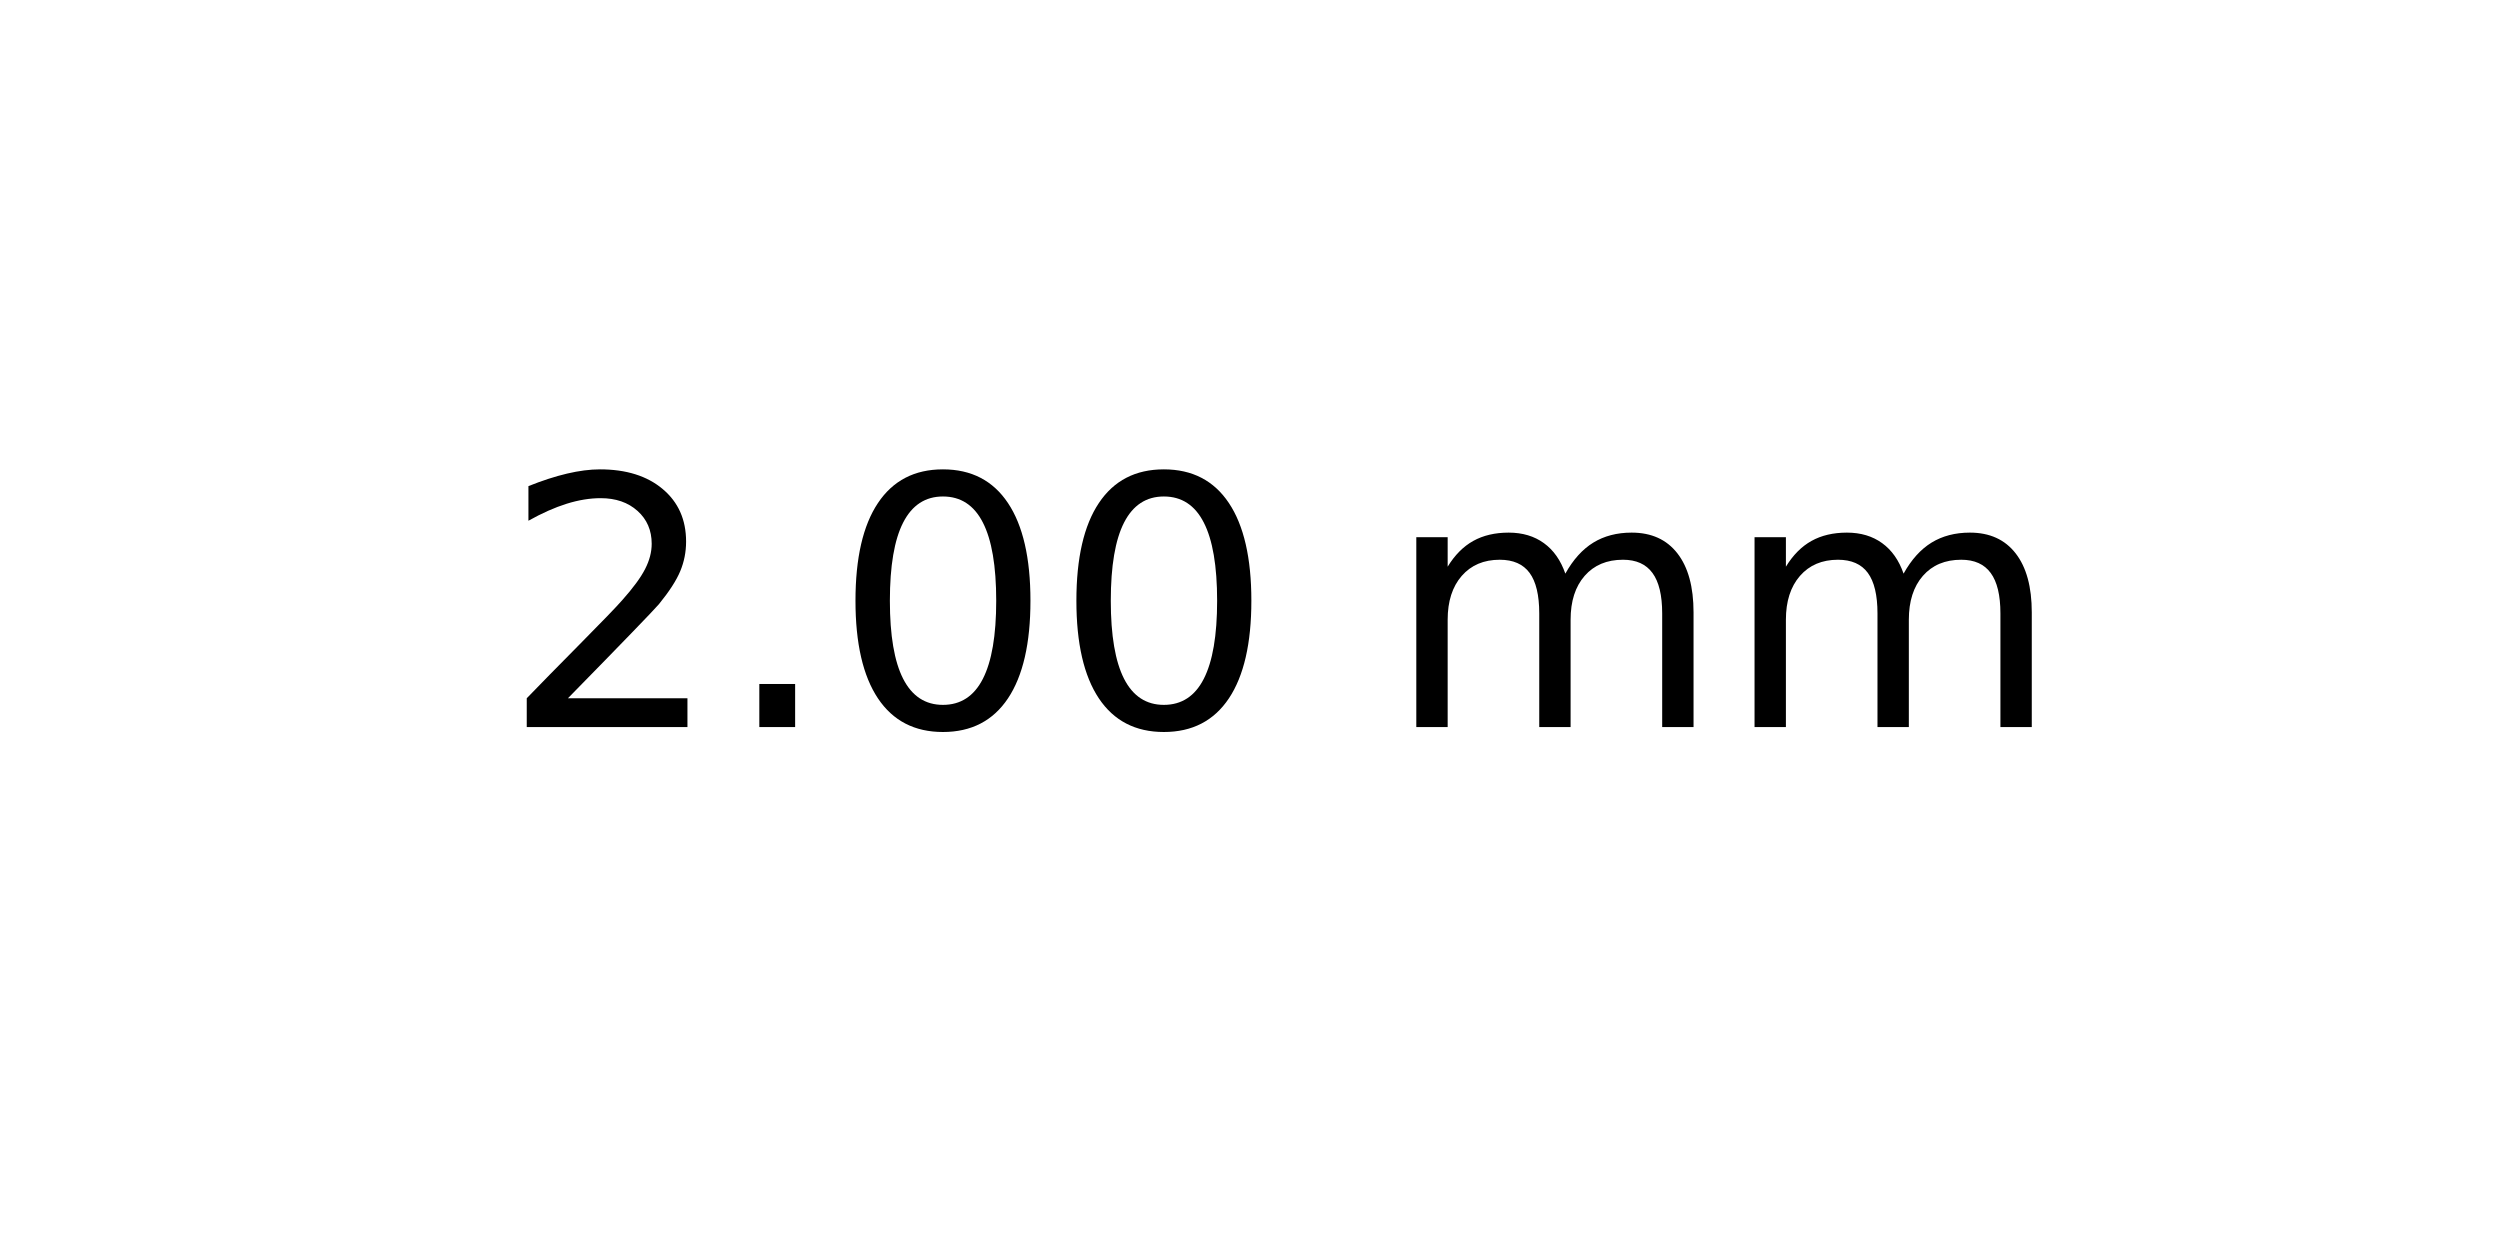
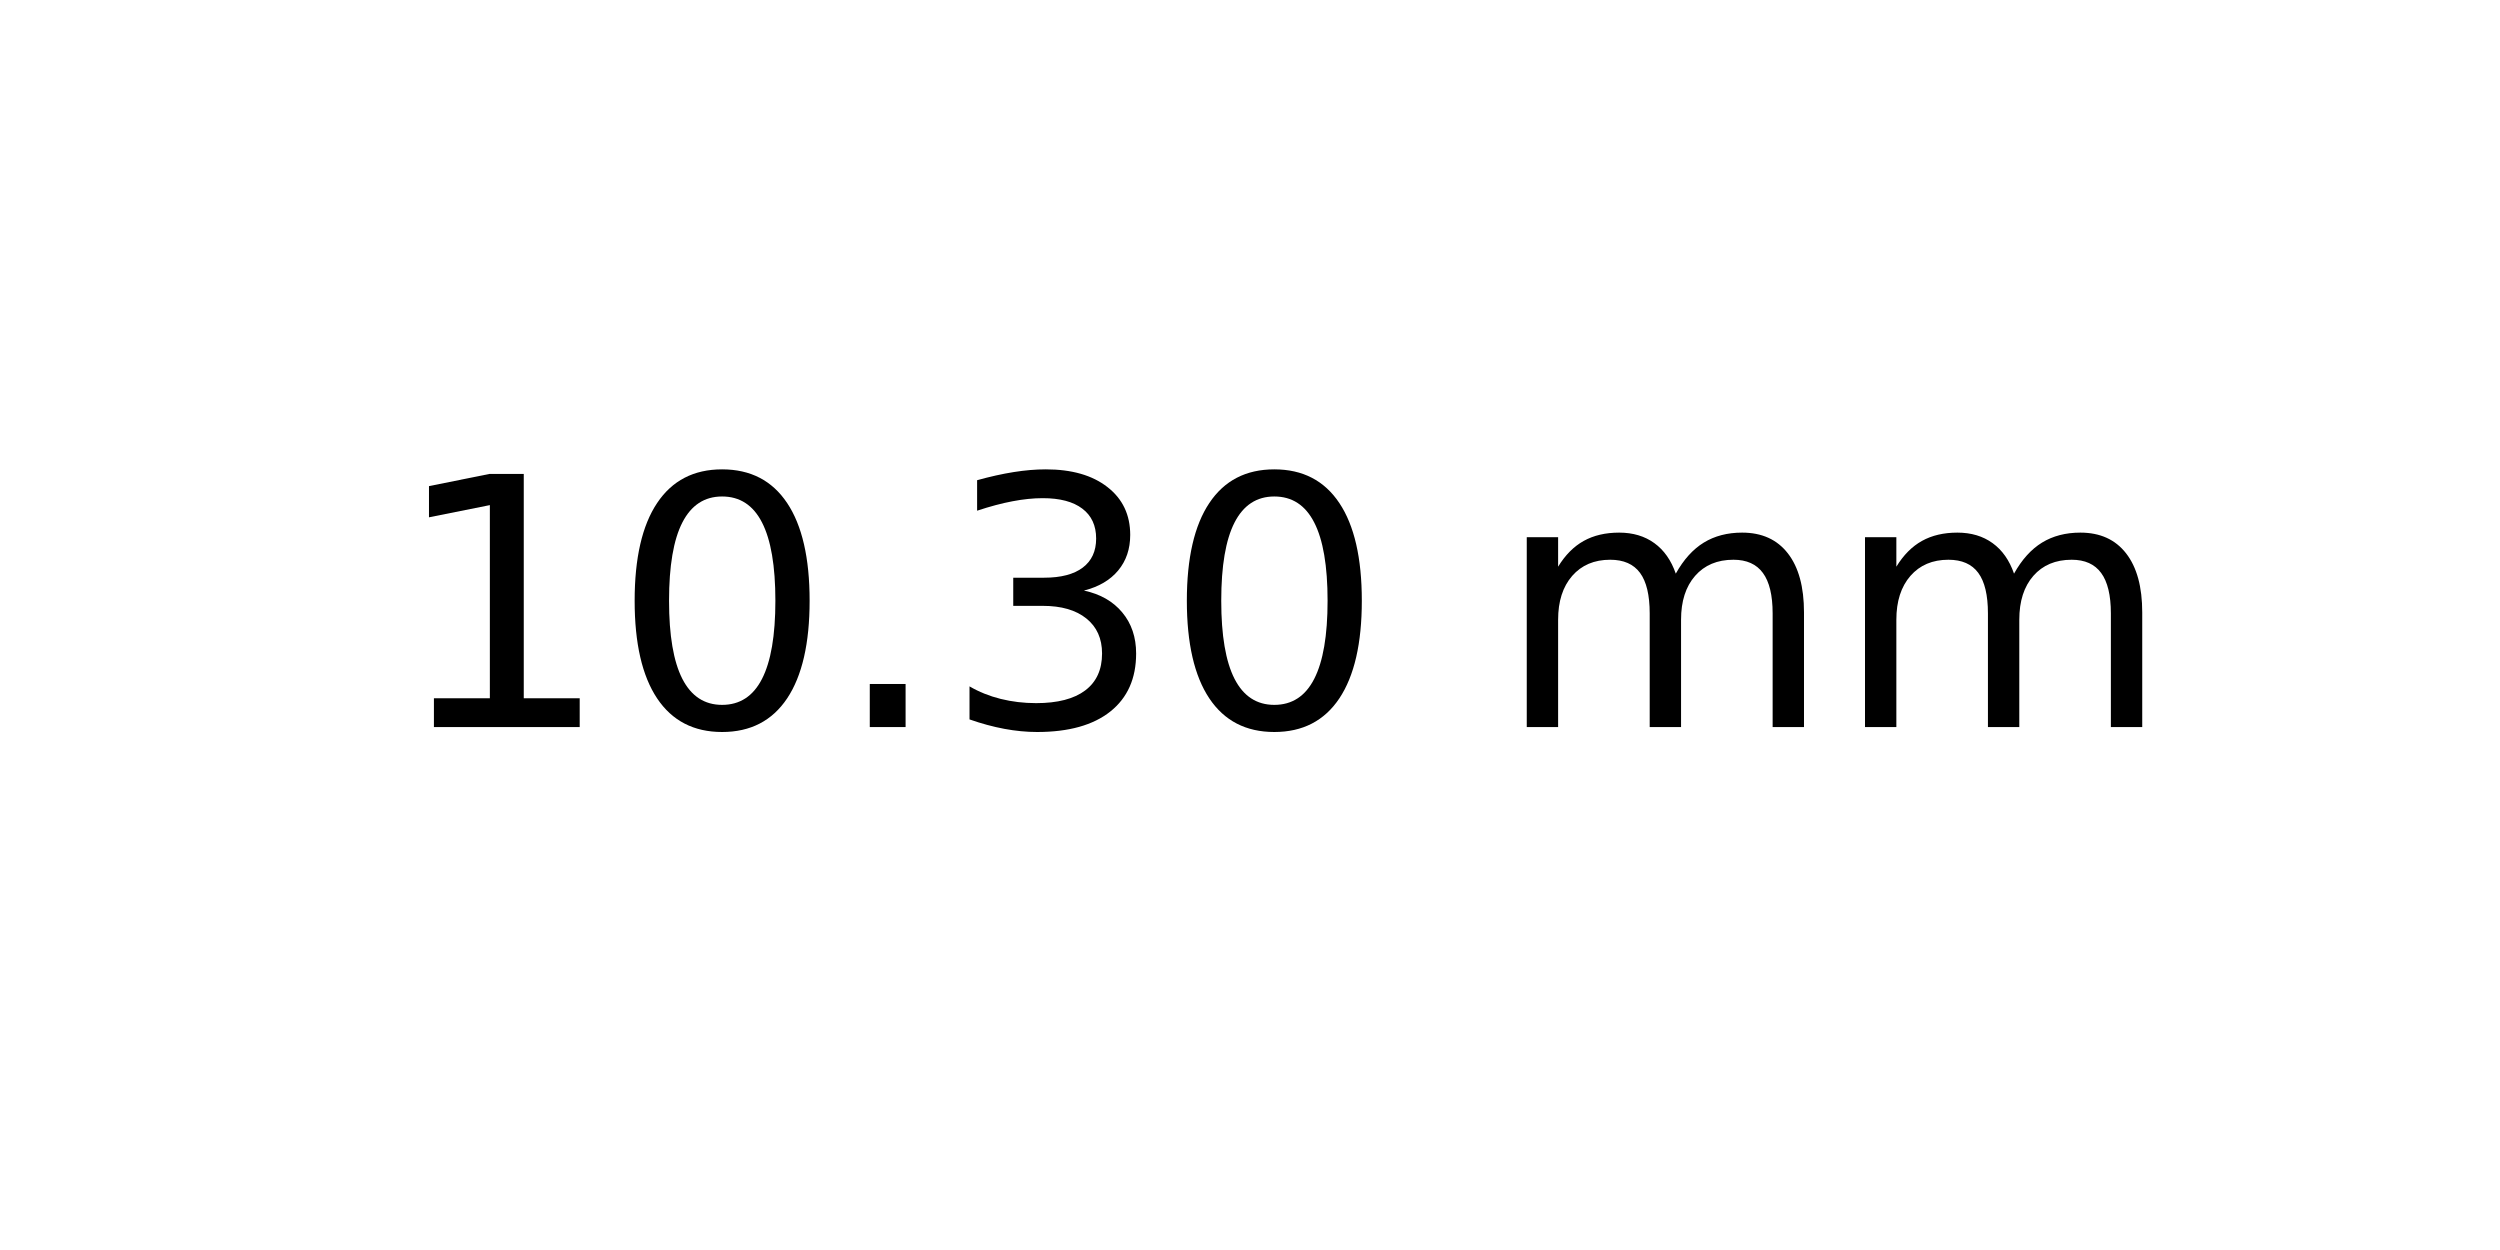
<svg xmlns="http://www.w3.org/2000/svg" xmlns:xlink="http://www.w3.org/1999/xlink" width="72pt" height="36pt" viewBox="0 0 72 36" version="1.1">
  <defs>
    <style type="text/css">*{stroke-linejoin: round; stroke-linecap: butt}</style>
  </defs>
  <g id="figure_1">
    <g id="axes_1">
      <g id="text_1">
-         <g transform="translate(14.4375 20.93937) scale(0.1 -0.1)">
+         <g transform="translate(11.25625 20.93937) scale(0.1 -0.1)">
          <defs>
-             <path id="DejaVuSans-32" d="M 1228 531  L 3431 531  L 3431 0  L 469 0  L 469 531  Q 828 903 1448 1529  Q 2069 2156 2228 2338  Q 2531 2678 2651 2914  Q 2772 3150 2772 3378  Q 2772 3750 2511 3984  Q 2250 4219 1831 4219  Q 1534 4219 1204 4116  Q 875 4013 500 3803  L 500 4441  Q 881 4594 1212 4672  Q 1544 4750 1819 4750  Q 2544 4750 2975 4387  Q 3406 4025 3406 3419  Q 3406 3131 3298 2873  Q 3191 2616 2906 2266  Q 2828 2175 2409 1742  Q 1991 1309 1228 531  z " transform="scale(0.015625)" />
+             <path id="DejaVuSans-31" d="M 794 531  L 1825 531  L 1825 4091  L 703 3866  L 703 4441  L 1819 4666  L 2450 4666  L 2450 531  L 3481 531  L 3481 0  L 794 0  L 794 531  z " transform="scale(0.015625)" />
+             <path id="DejaVuSans-30" d="M 2034 4250  Q 1547 4250 1301 3770  Q 1056 3291 1056 2328  Q 1056 1369 1301 889  Q 1547 409 2034 409  Q 2525 409 2770 889  Q 3016 1369 3016 2328  Q 3016 3291 2770 3770  Q 2525 4250 2034 4250  z M 2034 4750  Q 2819 4750 3233 4129  Q 3647 3509 3647 2328  Q 3647 1150 3233 529  Q 2819 -91 2034 -91  Q 1250 -91 836 529  Q 422 1150 422 2328  Q 422 3509 836 4129  Q 1250 4750 2034 4750  z " transform="scale(0.015625)" />
            <path id="DejaVuSans-2e" d="M 684 794  L 1344 794  L 1344 0  L 684 0  L 684 794  z " transform="scale(0.015625)" />
-             <path id="DejaVuSans-30" d="M 2034 4250  Q 1547 4250 1301 3770  Q 1056 3291 1056 2328  Q 1056 1369 1301 889  Q 1547 409 2034 409  Q 2525 409 2770 889  Q 3016 1369 3016 2328  Q 3016 3291 2770 3770  Q 2525 4250 2034 4250  z M 2034 4750  Q 2819 4750 3233 4129  Q 3647 3509 3647 2328  Q 3647 1150 3233 529  Q 2819 -91 2034 -91  Q 1250 -91 836 529  Q 422 1150 422 2328  Q 422 3509 836 4129  Q 1250 4750 2034 4750  z " transform="scale(0.015625)" />
+             <path id="DejaVuSans-33" d="M 2597 2516  Q 3050 2419 3304 2112  Q 3559 1806 3559 1356  Q 3559 666 3084 287  Q 2609 -91 1734 -91  Q 1441 -91 1130 -33  Q 819 25 488 141  L 488 750  Q 750 597 1062 519  Q 1375 441 1716 441  Q 2309 441 2620 675  Q 2931 909 2931 1356  Q 2931 1769 2642 2001  Q 2353 2234 1838 2234  L 1294 2234  L 1294 2753  L 1863 2753  Q 2328 2753 2575 2939  Q 2822 3125 2822 3475  Q 2822 3834 2567 4026  Q 2313 4219 1838 4219  Q 1578 4219 1281 4162  Q 984 4106 628 3988  L 628 4550  Q 988 4650 1302 4700  Q 1616 4750 1894 4750  Q 2613 4750 3031 4423  Q 3450 4097 3450 3541  Q 3450 3153 3228 2886  Q 3006 2619 2597 2516  z " transform="scale(0.015625)" />
            <path id="DejaVuSans-20" transform="scale(0.015625)" />
            <path id="DejaVuSans-6d" d="M 3328 2828  Q 3544 3216 3844 3400  Q 4144 3584 4550 3584  Q 5097 3584 5394 3201  Q 5691 2819 5691 2113  L 5691 0  L 5113 0  L 5113 2094  Q 5113 2597 4934 2840  Q 4756 3084 4391 3084  Q 3944 3084 3684 2787  Q 3425 2491 3425 1978  L 3425 0  L 2847 0  L 2847 2094  Q 2847 2600 2669 2842  Q 2491 3084 2119 3084  Q 1678 3084 1418 2786  Q 1159 2488 1159 1978  L 1159 0  L 581 0  L 581 3500  L 1159 3500  L 1159 2956  Q 1356 3278 1631 3431  Q 1906 3584 2284 3584  Q 2666 3584 2933 3390  Q 3200 3197 3328 2828  z " transform="scale(0.015625)" />
          </defs>
-           <use xlink:href="#DejaVuSans-32" />
-           <use xlink:href="#DejaVuSans-2e" x="63.623" />
-           <use xlink:href="#DejaVuSans-30" x="95.41" />
-           <use xlink:href="#DejaVuSans-30" x="159.033" />
-           <use xlink:href="#DejaVuSans-20" x="222.656" />
-           <use xlink:href="#DejaVuSans-6d" x="254.443" />
-           <use xlink:href="#DejaVuSans-6d" x="351.855" />
+           <use xlink:href="#DejaVuSans-31" />
+           <use xlink:href="#DejaVuSans-30" x="63.623" />
+           <use xlink:href="#DejaVuSans-2e" x="127.246" />
+           <use xlink:href="#DejaVuSans-33" x="159.033" />
+           <use xlink:href="#DejaVuSans-30" x="222.656" />
+           <use xlink:href="#DejaVuSans-20" x="286.279" />
+           <use xlink:href="#DejaVuSans-6d" x="318.066" />
+           <use xlink:href="#DejaVuSans-6d" x="415.479" />
        </g>
      </g>
    </g>
  </g>
</svg>
